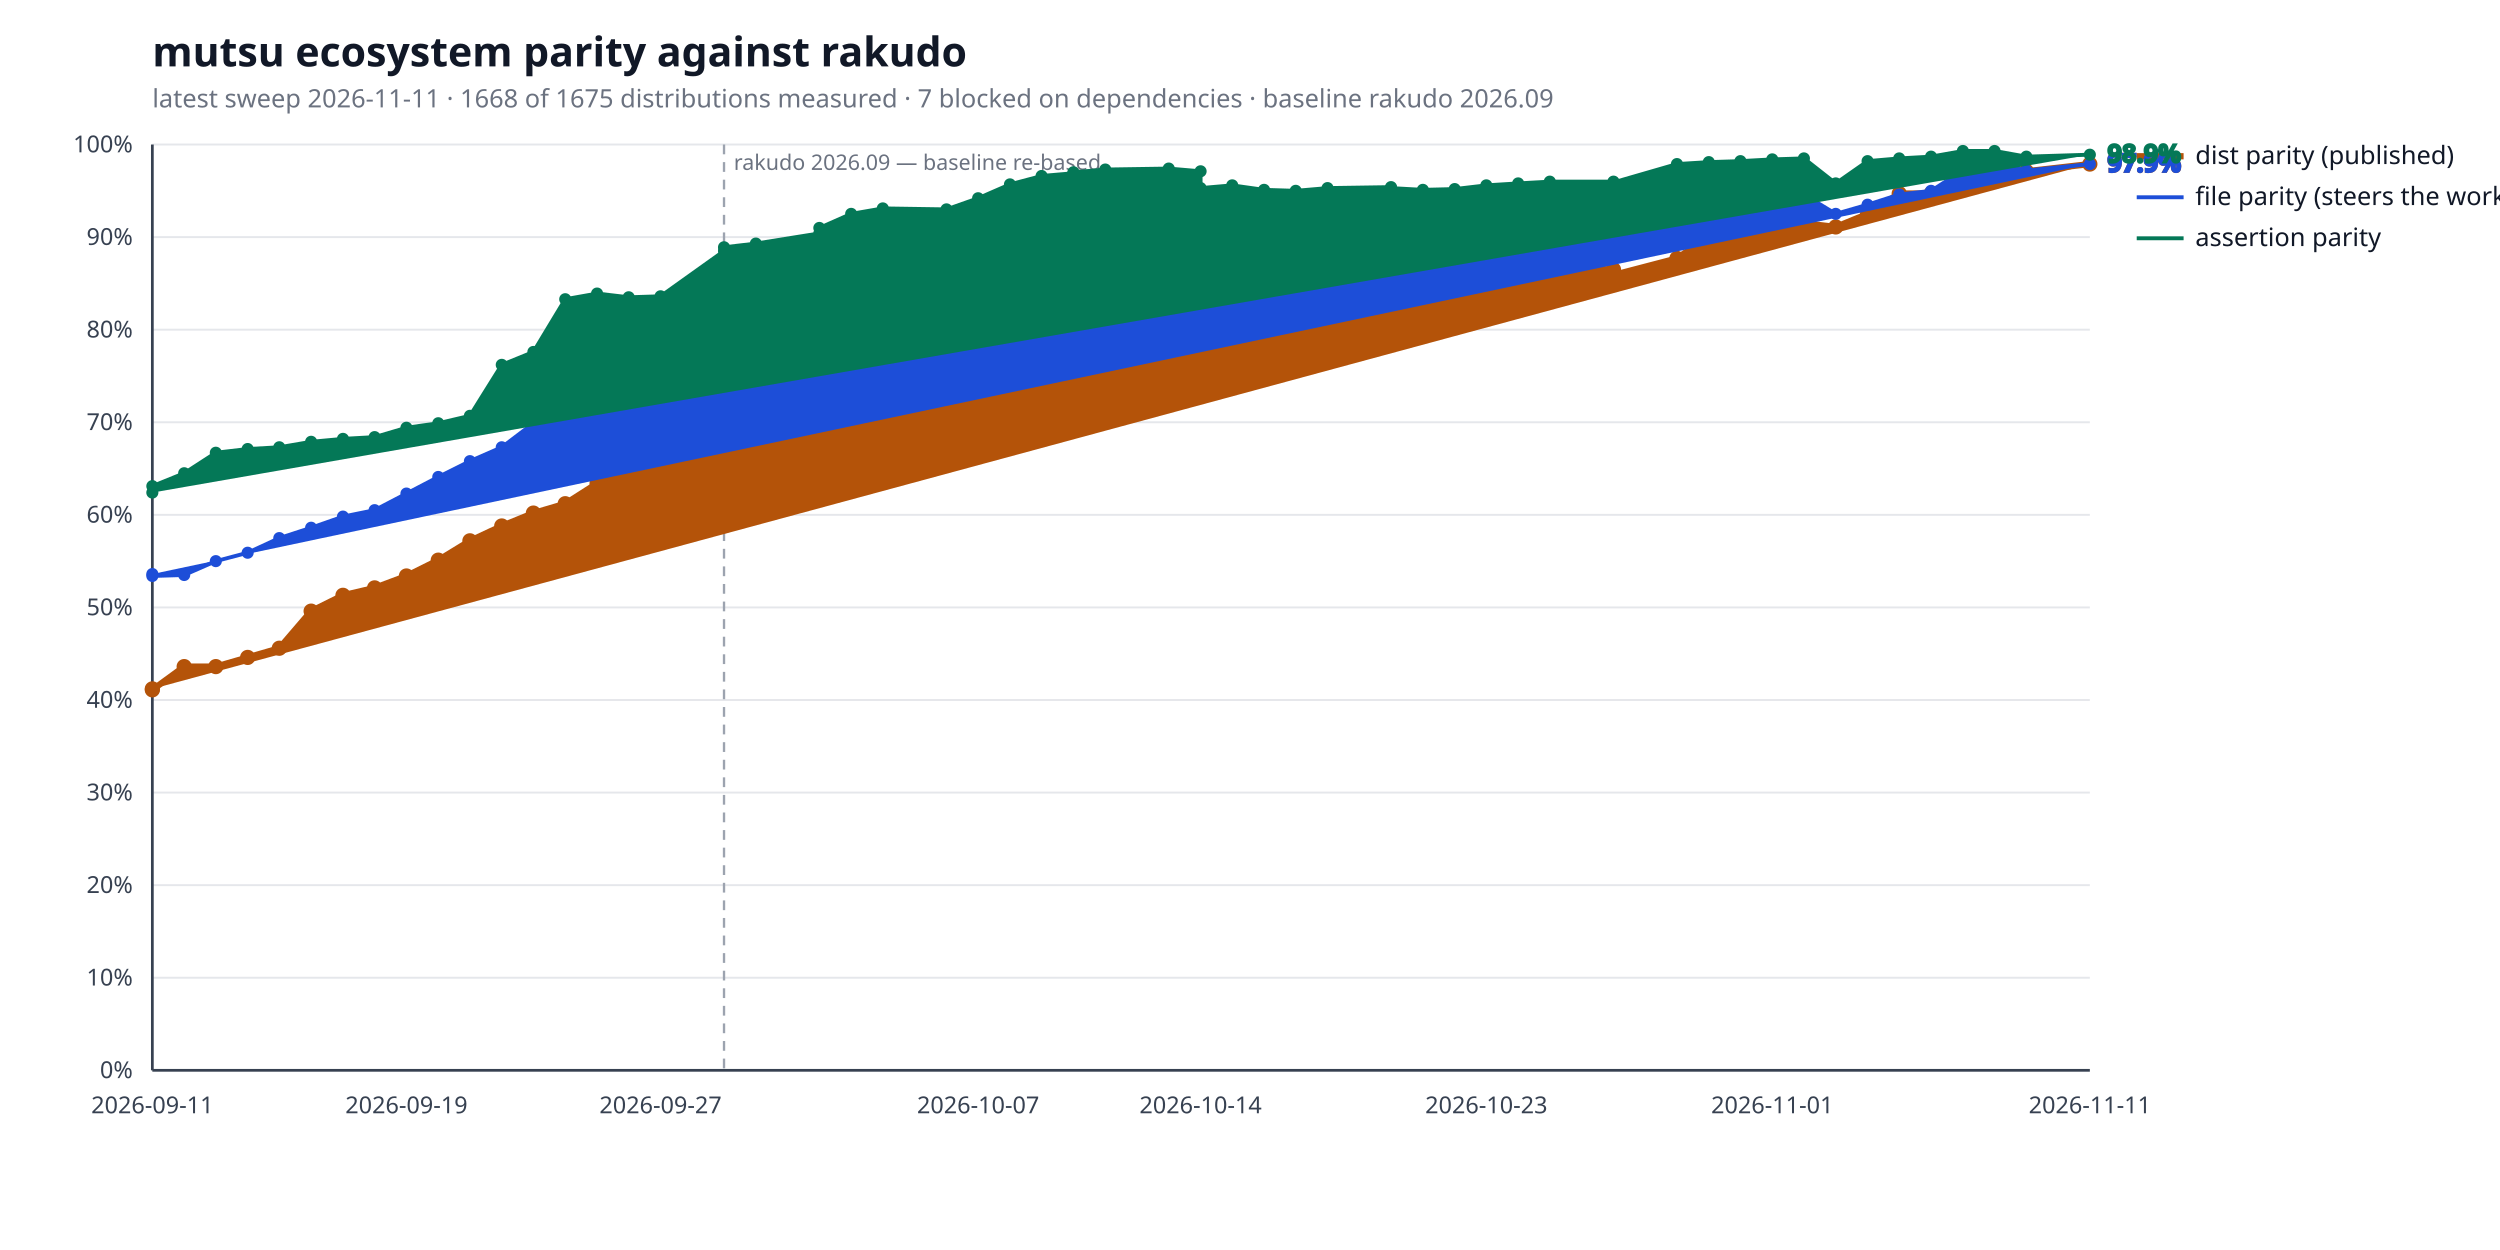
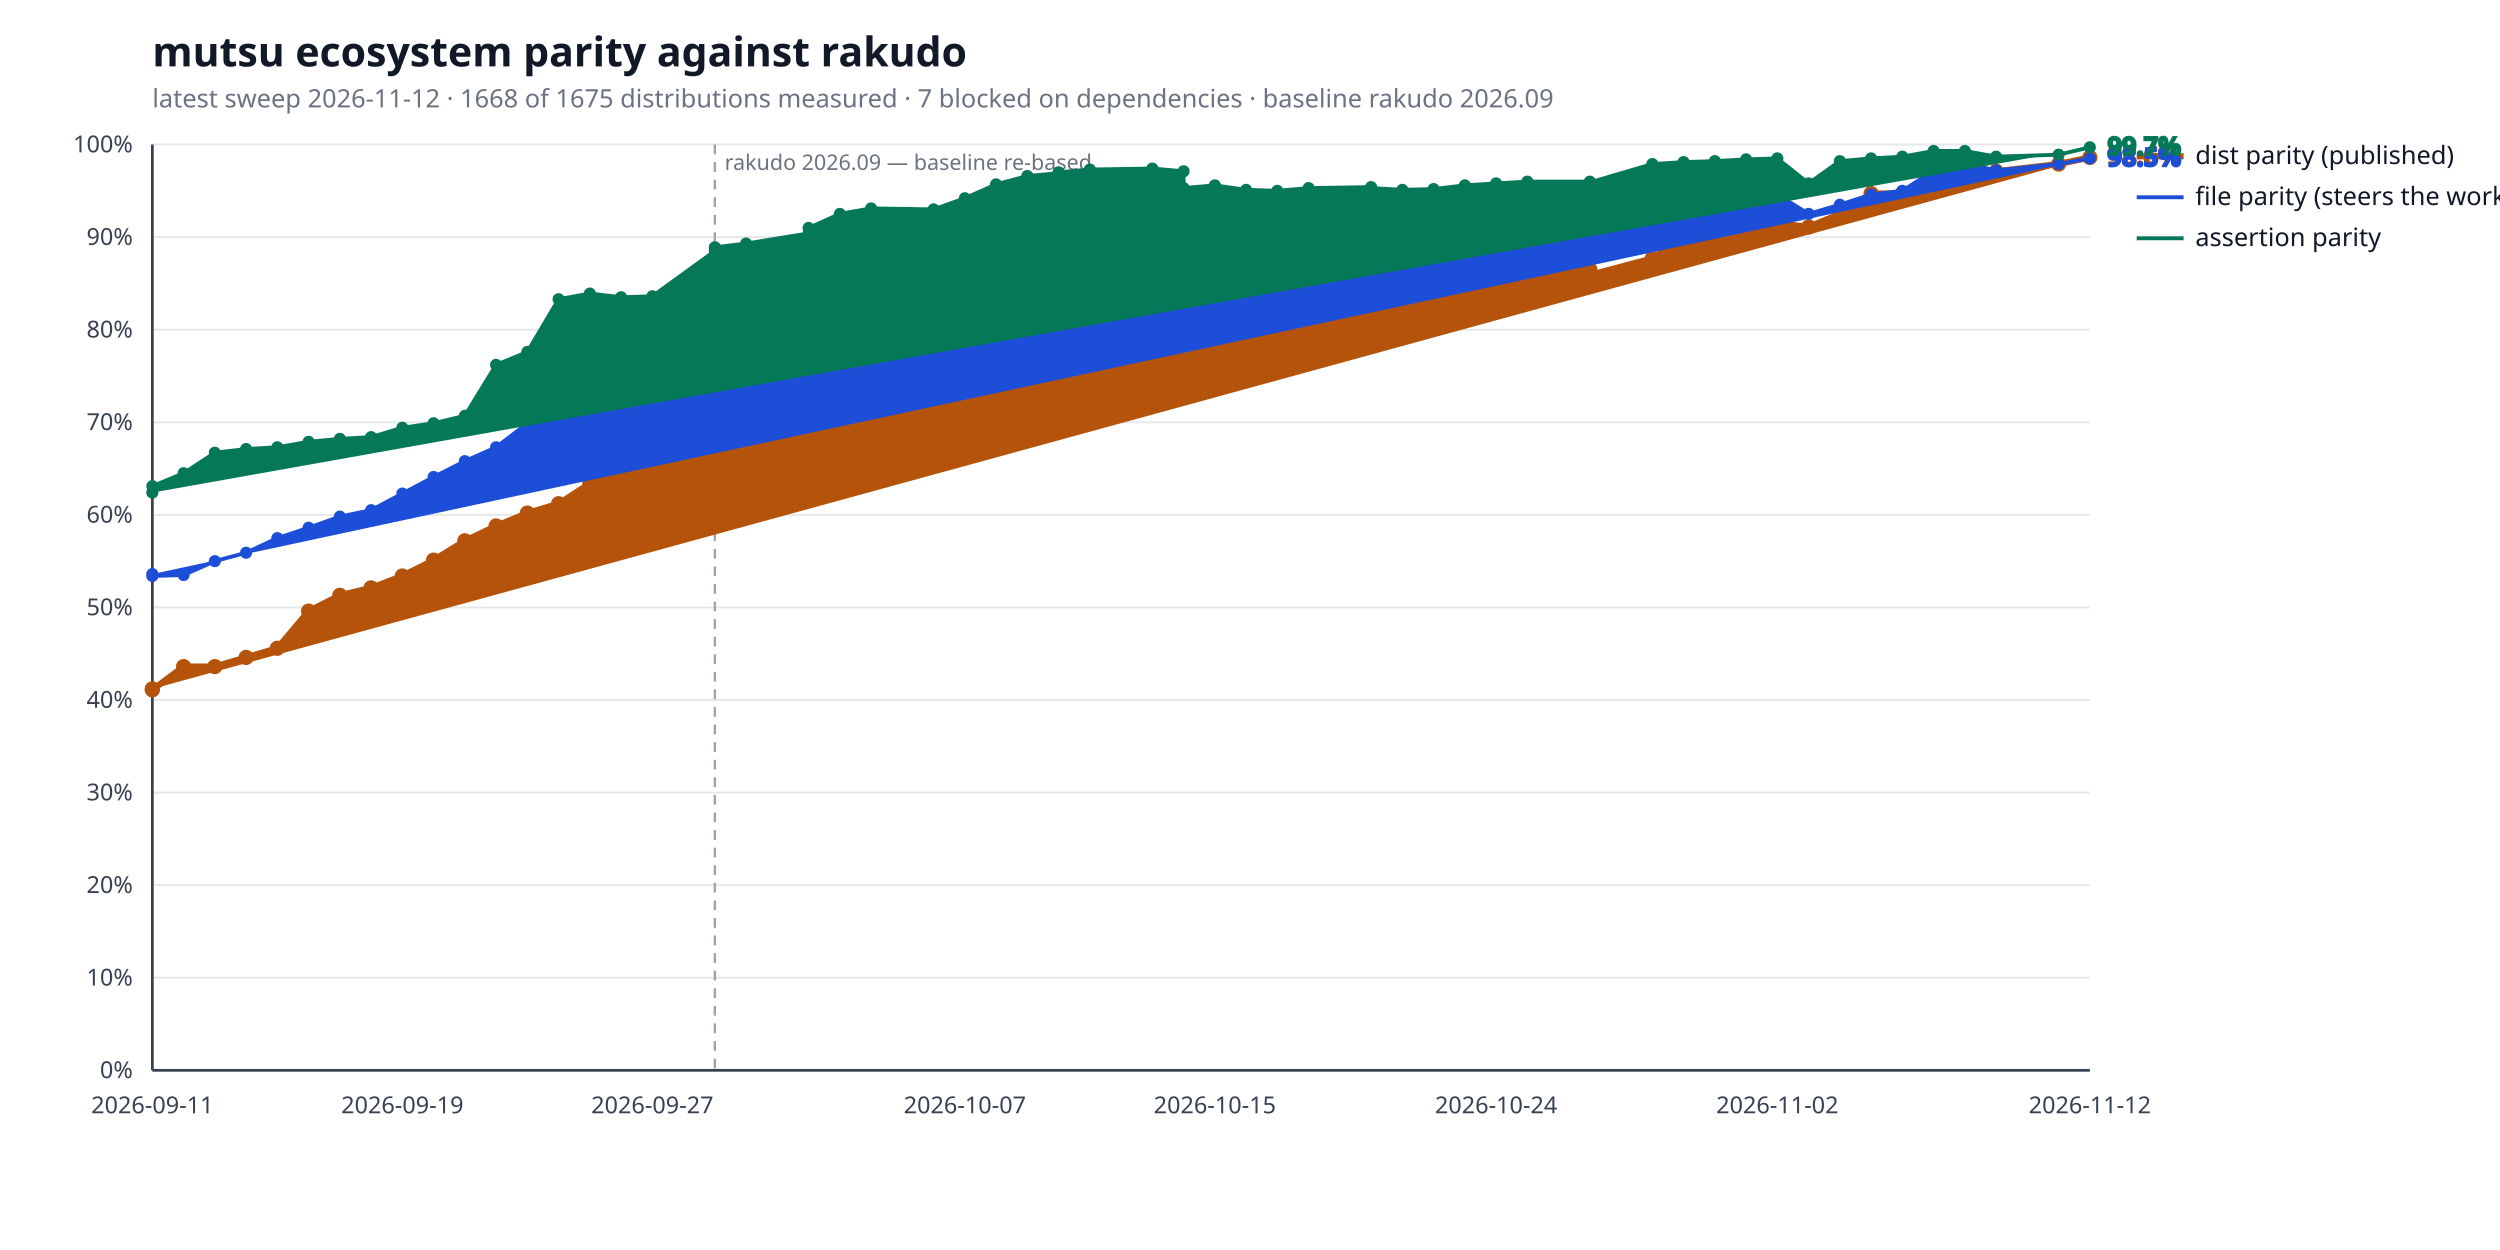
<svg xmlns="http://www.w3.org/2000/svg" width="1280" height="640" viewBox="0 0 1280 640" role="img" aria-label="mutsu ecosystem parity against rakudo">
  <style>
  .bg { fill: #ffffff; }
  .title { fill: #111827; font: 600 21px sans-serif; }
  .subtitle { fill: #6b7280; font: 400 13px sans-serif; }
  .axis { stroke: #374151; stroke-width: 1.4; }
  .grid { stroke: #e5e7eb; stroke-width: 1; }
  .tick { fill: #374151; font: 400 12px sans-serif; }
  .legend { fill: #111827; font: 400 13px sans-serif; }
  .value { font: 600 13px sans-serif; }
  .rebase { stroke: #9ca3af; stroke-width: 1.2; stroke-dasharray: 5 4; }
  .rebase-label { fill: #6b7280; font: 400 11px sans-serif; }
  .series-a { stroke: #b45309; fill: #b45309; }
  .series-b { stroke: #1d4ed8; fill: #1d4ed8; }
  .series-c { stroke: #047857; fill: #047857; }
  @media (prefers-color-scheme: dark) {
    .bg { fill: #0d1117; }
    .title { fill: #e6edf3; }
    .subtitle { fill: #9198a1; }
    .axis { stroke: #6e7681; }
    .grid { stroke: #21262d; }
    .tick { fill: #9198a1; }
    .legend { fill: #e6edf3; }
    .rebase { stroke: #6e7681; }
    .rebase-label { fill: #9198a1; }
    .series-a { stroke: #f0b429; fill: #f0b429; }
    .series-b { stroke: #6ea8fe; fill: #6ea8fe; }
    .series-c { stroke: #4ade80; fill: #4ade80; }
  }
</style>
  <rect class="bg" width="100%" height="100%" />
  <text class="title" x="78" y="34">mutsu ecosystem parity against rakudo</text>
-   <text class="subtitle" x="78" y="55">latest sweep 2026-11-11  ·  1668 of 1675 distributions measured  ·  7 blocked on dependencies  ·  baseline rakudo 2026.09</text>
+   <text class="subtitle" x="78" y="55">latest sweep 2026-11-12  ·  1668 of 1675 distributions measured  ·  7 blocked on dependencies  ·  baseline rakudo 2026.09</text>
  <line class="grid" x1="78" y1="548.0" x2="1070" y2="548.0" />
  <text class="tick" x="68" y="552.0" text-anchor="end">0%</text>
  <line class="grid" x1="78" y1="500.6" x2="1070" y2="500.6" />
  <text class="tick" x="68" y="504.6" text-anchor="end">10%</text>
  <line class="grid" x1="78" y1="453.2" x2="1070" y2="453.2" />
  <text class="tick" x="68" y="457.2" text-anchor="end">20%</text>
  <line class="grid" x1="78" y1="405.8" x2="1070" y2="405.8" />
  <text class="tick" x="68" y="409.8" text-anchor="end">30%</text>
  <line class="grid" x1="78" y1="358.4" x2="1070" y2="358.4" />
  <text class="tick" x="68" y="362.4" text-anchor="end">40%</text>
  <line class="grid" x1="78" y1="311.0" x2="1070" y2="311.0" />
  <text class="tick" x="68" y="315.0" text-anchor="end">50%</text>
  <line class="grid" x1="78" y1="263.6" x2="1070" y2="263.6" />
  <text class="tick" x="68" y="267.6" text-anchor="end">60%</text>
  <line class="grid" x1="78" y1="216.2" x2="1070" y2="216.2" />
  <text class="tick" x="68" y="220.2" text-anchor="end">70%</text>
  <line class="grid" x1="78" y1="168.8" x2="1070" y2="168.8" />
  <text class="tick" x="68" y="172.8" text-anchor="end">80%</text>
  <line class="grid" x1="78" y1="121.4" x2="1070" y2="121.4" />
  <text class="tick" x="68" y="125.4" text-anchor="end">90%</text>
  <line class="grid" x1="78" y1="74.0" x2="1070" y2="74.0" />
  <text class="tick" x="68" y="78.0" text-anchor="end">100%</text>
  <line class="axis" x1="78" y1="548" x2="1070" y2="548" />
  <line class="axis" x1="78" y1="74" x2="78" y2="548" />
-   <line class="rebase" x1="370.7" y1="74" x2="370.7" y2="548" />
-   <text class="rebase-label" x="375.7" y="87">rakudo 2026.09 — baseline re-based</text>
+   <line class="rebase" x1="366.0" y1="74" x2="366.0" y2="548" />
+   <text class="rebase-label" x="371.0" y="87">rakudo 2026.09 — baseline re-based</text>
  <text class="tick" x="78.0" y="570" text-anchor="middle">2026-09-11</text>
-   <text class="tick" x="208.1" y="570" text-anchor="middle">2026-09-19</text>
-   <text class="tick" x="338.2" y="570" text-anchor="middle">2026-09-27</text>
-   <text class="tick" x="500.8" y="570" text-anchor="middle">2026-10-07</text>
-   <text class="tick" x="614.7" y="570" text-anchor="middle">2026-10-14</text>
-   <text class="tick" x="761.0" y="570" text-anchor="middle">2026-10-23</text>
-   <text class="tick" x="907.4" y="570" text-anchor="middle">2026-11-01</text>
-   <text class="tick" x="1070.0" y="570" text-anchor="middle">2026-11-11</text>
-   <polyline class="series-a" points="78.0,352.7 78.0,353.2 94.3,341.3 110.5,341.3 126.8,336.6 143.0,331.9 159.3,312.9 175.6,304.8 191.8,301.0 208.1,294.9 224.4,286.8 240.6,276.9 256.9,269.3 273.1,262.7 289.4,257.9 305.7,247.5 321.9,237.1 338.2,228.0 370.7,224.3 370.7,218.6 387.0,220.5 419.5,209.6 419.5,202.0 435.8,172.1 452.0,168.8 484.6,170.2 500.8,163.6 517.1,157.9 533.3,153.6 549.6,147.0 549.6,139.9 565.9,136.1 598.4,133.7 614.7,133.7 614.7,133.2 630.9,131.4 647.2,130.9 663.4,134.2 679.7,130.9 712.2,130.9 712.2,136.6 728.5,151.3 744.8,143.2 761.0,136.6 777.3,136.6 793.5,136.6 826.1,138.0 826.1,140.8 858.6,132.3 874.9,120.9 891.1,120.5 907.4,113.8 923.6,114.3 939.9,116.2 956.2,109.5 972.4,99.1 988.7,99.1 1005.0,88.7 1021.2,86.3 1037.5,87.7 1070.0,84.0" fill="none" stroke-width="3.2" stroke-linejoin="round" stroke-linecap="round" />
+   <text class="tick" x="206.0" y="570" text-anchor="middle">2026-09-19</text>
+   <text class="tick" x="334.0" y="570" text-anchor="middle">2026-09-27</text>
+   <text class="tick" x="494.0" y="570" text-anchor="middle">2026-10-07</text>
+   <text class="tick" x="622.0" y="570" text-anchor="middle">2026-10-15</text>
+   <text class="tick" x="766.0" y="570" text-anchor="middle">2026-10-24</text>
+   <text class="tick" x="910.0" y="570" text-anchor="middle">2026-11-02</text>
+   <text class="tick" x="1070.0" y="570" text-anchor="middle">2026-11-12</text>
+   <polyline class="series-a" points="78.0,352.7 78.0,353.2 94.0,341.3 110.0,341.3 126.0,336.6 142.0,331.9 158.0,312.9 174.0,304.8 190.0,301.0 206.0,294.9 222.0,286.8 238.0,276.9 254.0,269.3 270.0,262.7 286.0,257.9 302.0,247.5 318.0,237.1 334.0,228.0 366.0,224.3 366.0,218.6 382.0,220.5 414.0,209.6 414.0,202.0 430.0,172.1 446.0,168.8 478.0,170.2 494.0,163.6 510.0,157.9 526.0,153.6 542.0,147.0 542.0,139.9 558.0,136.1 590.0,133.7 606.0,133.7 606.0,133.2 622.0,131.4 638.0,130.9 654.0,134.2 670.0,130.9 702.0,130.9 702.0,136.6 718.0,151.3 734.0,143.2 750.0,136.6 766.0,136.6 782.0,136.6 814.0,138.0 814.0,140.8 846.0,132.3 862.0,120.9 878.0,120.5 894.0,113.8 910.0,114.3 926.0,116.2 942.0,109.5 958.0,99.1 974.0,99.1 990.0,88.7 1006.0,86.3 1022.0,87.7 1054.0,84.0 1070.0,80.6" fill="none" stroke-width="3.2" stroke-linejoin="round" stroke-linecap="round" />
  <circle class="series-a" cx="78.0" cy="352.7" r="3.4" stroke="none" />
  <circle class="series-a" cx="78.0" cy="353.2" r="3.4" stroke="none" />
-   <circle class="series-a" cx="94.3" cy="341.3" r="3.4" stroke="none" />
-   <circle class="series-a" cx="110.5" cy="341.3" r="3.4" stroke="none" />
-   <circle class="series-a" cx="126.8" cy="336.6" r="3.4" stroke="none" />
-   <circle class="series-a" cx="143.0" cy="331.9" r="3.4" stroke="none" />
-   <circle class="series-a" cx="159.3" cy="312.9" r="3.4" stroke="none" />
-   <circle class="series-a" cx="175.6" cy="304.8" r="3.4" stroke="none" />
-   <circle class="series-a" cx="191.8" cy="301.0" r="3.4" stroke="none" />
-   <circle class="series-a" cx="208.1" cy="294.9" r="3.4" stroke="none" />
-   <circle class="series-a" cx="224.4" cy="286.8" r="3.4" stroke="none" />
-   <circle class="series-a" cx="240.6" cy="276.9" r="3.4" stroke="none" />
-   <circle class="series-a" cx="256.9" cy="269.3" r="3.4" stroke="none" />
-   <circle class="series-a" cx="273.1" cy="262.7" r="3.4" stroke="none" />
-   <circle class="series-a" cx="289.4" cy="257.9" r="3.4" stroke="none" />
-   <circle class="series-a" cx="305.7" cy="247.5" r="3.4" stroke="none" />
-   <circle class="series-a" cx="321.9" cy="237.1" r="3.4" stroke="none" />
-   <circle class="series-a" cx="338.2" cy="228.0" r="3.4" stroke="none" />
-   <circle class="series-a" cx="370.7" cy="224.3" r="3.4" stroke="none" />
-   <circle class="series-a" cx="370.7" cy="218.6" r="3.4" stroke="none" />
-   <circle class="series-a" cx="387.0" cy="220.5" r="3.4" stroke="none" />
-   <circle class="series-a" cx="419.5" cy="209.6" r="3.4" stroke="none" />
-   <circle class="series-a" cx="419.5" cy="202.0" r="3.4" stroke="none" />
-   <circle class="series-a" cx="435.8" cy="172.1" r="3.4" stroke="none" />
-   <circle class="series-a" cx="452.0" cy="168.8" r="3.4" stroke="none" />
-   <circle class="series-a" cx="484.6" cy="170.2" r="3.4" stroke="none" />
-   <circle class="series-a" cx="500.8" cy="163.6" r="3.4" stroke="none" />
-   <circle class="series-a" cx="517.1" cy="157.9" r="3.4" stroke="none" />
-   <circle class="series-a" cx="533.3" cy="153.6" r="3.4" stroke="none" />
-   <circle class="series-a" cx="549.6" cy="147.0" r="3.4" stroke="none" />
-   <circle class="series-a" cx="549.6" cy="139.9" r="3.4" stroke="none" />
-   <circle class="series-a" cx="565.9" cy="136.1" r="3.4" stroke="none" />
-   <circle class="series-a" cx="598.4" cy="133.7" r="3.4" stroke="none" />
-   <circle class="series-a" cx="614.7" cy="133.7" r="3.4" stroke="none" />
-   <circle class="series-a" cx="614.7" cy="133.2" r="3.4" stroke="none" />
-   <circle class="series-a" cx="630.9" cy="131.4" r="3.4" stroke="none" />
-   <circle class="series-a" cx="647.2" cy="130.9" r="3.4" stroke="none" />
-   <circle class="series-a" cx="663.4" cy="134.2" r="3.4" stroke="none" />
-   <circle class="series-a" cx="679.7" cy="130.9" r="3.4" stroke="none" />
-   <circle class="series-a" cx="712.2" cy="130.9" r="3.4" stroke="none" />
-   <circle class="series-a" cx="712.2" cy="136.6" r="3.4" stroke="none" />
-   <circle class="series-a" cx="728.5" cy="151.3" r="3.4" stroke="none" />
-   <circle class="series-a" cx="744.8" cy="143.2" r="3.4" stroke="none" />
-   <circle class="series-a" cx="761.0" cy="136.6" r="3.4" stroke="none" />
-   <circle class="series-a" cx="777.3" cy="136.6" r="3.4" stroke="none" />
-   <circle class="series-a" cx="793.5" cy="136.6" r="3.4" stroke="none" />
-   <circle class="series-a" cx="826.1" cy="138.0" r="3.4" stroke="none" />
-   <circle class="series-a" cx="826.1" cy="140.8" r="3.4" stroke="none" />
-   <circle class="series-a" cx="858.6" cy="132.3" r="3.4" stroke="none" />
-   <circle class="series-a" cx="874.9" cy="120.9" r="3.4" stroke="none" />
-   <circle class="series-a" cx="891.1" cy="120.5" r="3.4" stroke="none" />
-   <circle class="series-a" cx="907.4" cy="113.8" r="3.4" stroke="none" />
-   <circle class="series-a" cx="923.6" cy="114.3" r="3.4" stroke="none" />
-   <circle class="series-a" cx="939.9" cy="116.2" r="3.4" stroke="none" />
-   <circle class="series-a" cx="956.2" cy="109.5" r="3.4" stroke="none" />
-   <circle class="series-a" cx="972.4" cy="99.1" r="3.4" stroke="none" />
-   <circle class="series-a" cx="988.7" cy="99.1" r="3.4" stroke="none" />
-   <circle class="series-a" cx="1005.0" cy="88.7" r="3.4" stroke="none" />
-   <circle class="series-a" cx="1021.2" cy="86.3" r="3.4" stroke="none" />
-   <circle class="series-a" cx="1037.5" cy="87.7" r="3.4" stroke="none" />
-   <circle class="series-a" cx="1070.0" cy="84.0" r="3.4" stroke="none" />
-   <text class="value series-a" x="1079.0" y="88.0" stroke="none">97.9%</text>
+   <circle class="series-a" cx="94.0" cy="341.3" r="3.4" stroke="none" />
+   <circle class="series-a" cx="110.0" cy="341.3" r="3.4" stroke="none" />
+   <circle class="series-a" cx="126.0" cy="336.6" r="3.4" stroke="none" />
+   <circle class="series-a" cx="142.0" cy="331.9" r="3.4" stroke="none" />
+   <circle class="series-a" cx="158.0" cy="312.9" r="3.4" stroke="none" />
+   <circle class="series-a" cx="174.0" cy="304.8" r="3.4" stroke="none" />
+   <circle class="series-a" cx="190.0" cy="301.0" r="3.4" stroke="none" />
+   <circle class="series-a" cx="206.0" cy="294.9" r="3.4" stroke="none" />
+   <circle class="series-a" cx="222.0" cy="286.8" r="3.4" stroke="none" />
+   <circle class="series-a" cx="238.0" cy="276.9" r="3.4" stroke="none" />
+   <circle class="series-a" cx="254.0" cy="269.3" r="3.4" stroke="none" />
+   <circle class="series-a" cx="270.0" cy="262.7" r="3.4" stroke="none" />
+   <circle class="series-a" cx="286.0" cy="257.9" r="3.4" stroke="none" />
+   <circle class="series-a" cx="302.0" cy="247.5" r="3.4" stroke="none" />
+   <circle class="series-a" cx="318.0" cy="237.1" r="3.4" stroke="none" />
+   <circle class="series-a" cx="334.0" cy="228.0" r="3.4" stroke="none" />
+   <circle class="series-a" cx="366.0" cy="224.3" r="3.4" stroke="none" />
+   <circle class="series-a" cx="366.0" cy="218.6" r="3.4" stroke="none" />
+   <circle class="series-a" cx="382.0" cy="220.5" r="3.4" stroke="none" />
+   <circle class="series-a" cx="414.0" cy="209.6" r="3.4" stroke="none" />
+   <circle class="series-a" cx="414.0" cy="202.0" r="3.4" stroke="none" />
+   <circle class="series-a" cx="430.0" cy="172.1" r="3.4" stroke="none" />
+   <circle class="series-a" cx="446.0" cy="168.8" r="3.4" stroke="none" />
+   <circle class="series-a" cx="478.0" cy="170.2" r="3.4" stroke="none" />
+   <circle class="series-a" cx="494.0" cy="163.6" r="3.4" stroke="none" />
+   <circle class="series-a" cx="510.0" cy="157.9" r="3.4" stroke="none" />
+   <circle class="series-a" cx="526.0" cy="153.6" r="3.4" stroke="none" />
+   <circle class="series-a" cx="542.0" cy="147.0" r="3.4" stroke="none" />
+   <circle class="series-a" cx="542.0" cy="139.9" r="3.4" stroke="none" />
+   <circle class="series-a" cx="558.0" cy="136.1" r="3.4" stroke="none" />
+   <circle class="series-a" cx="590.0" cy="133.7" r="3.4" stroke="none" />
+   <circle class="series-a" cx="606.0" cy="133.7" r="3.4" stroke="none" />
+   <circle class="series-a" cx="606.0" cy="133.2" r="3.4" stroke="none" />
+   <circle class="series-a" cx="622.0" cy="131.4" r="3.4" stroke="none" />
+   <circle class="series-a" cx="638.0" cy="130.9" r="3.4" stroke="none" />
+   <circle class="series-a" cx="654.0" cy="134.2" r="3.4" stroke="none" />
+   <circle class="series-a" cx="670.0" cy="130.9" r="3.4" stroke="none" />
+   <circle class="series-a" cx="702.0" cy="130.9" r="3.4" stroke="none" />
+   <circle class="series-a" cx="702.0" cy="136.6" r="3.4" stroke="none" />
+   <circle class="series-a" cx="718.0" cy="151.3" r="3.4" stroke="none" />
+   <circle class="series-a" cx="734.0" cy="143.2" r="3.4" stroke="none" />
+   <circle class="series-a" cx="750.0" cy="136.6" r="3.4" stroke="none" />
+   <circle class="series-a" cx="766.0" cy="136.6" r="3.4" stroke="none" />
+   <circle class="series-a" cx="782.0" cy="136.6" r="3.4" stroke="none" />
+   <circle class="series-a" cx="814.0" cy="138.0" r="3.4" stroke="none" />
+   <circle class="series-a" cx="814.0" cy="140.8" r="3.4" stroke="none" />
+   <circle class="series-a" cx="846.0" cy="132.3" r="3.4" stroke="none" />
+   <circle class="series-a" cx="862.0" cy="120.9" r="3.4" stroke="none" />
+   <circle class="series-a" cx="878.0" cy="120.5" r="3.4" stroke="none" />
+   <circle class="series-a" cx="894.0" cy="113.8" r="3.4" stroke="none" />
+   <circle class="series-a" cx="910.0" cy="114.3" r="3.4" stroke="none" />
+   <circle class="series-a" cx="926.0" cy="116.2" r="3.4" stroke="none" />
+   <circle class="series-a" cx="942.0" cy="109.5" r="3.4" stroke="none" />
+   <circle class="series-a" cx="958.0" cy="99.1" r="3.4" stroke="none" />
+   <circle class="series-a" cx="974.0" cy="99.1" r="3.4" stroke="none" />
+   <circle class="series-a" cx="990.0" cy="88.7" r="3.4" stroke="none" />
+   <circle class="series-a" cx="1006.0" cy="86.3" r="3.4" stroke="none" />
+   <circle class="series-a" cx="1022.0" cy="87.7" r="3.4" stroke="none" />
+   <circle class="series-a" cx="1054.0" cy="84.0" r="3.4" stroke="none" />
+   <circle class="series-a" cx="1070.0" cy="80.6" r="3.4" stroke="none" />
+   <text class="value series-a" x="1079.0" y="84.6" stroke="none">98.6%</text>
  <line class="series-a" x1="1094" y1="80.0" x2="1118" y2="80.0" stroke-width="3.2" />
  <text class="legend" x="1124" y="84.0">dist parity (published)</text>
-   <polyline class="series-b" points="78.0,293.9 78.0,294.9 94.3,294.4 110.5,287.3 126.8,283.0 143.0,275.5 159.3,270.2 175.6,264.5 191.8,261.2 208.1,252.7 224.4,244.2 240.6,236.1 256.9,229.0 273.1,216.7 289.4,208.1 305.7,202.0 321.9,202.9 338.2,199.1 370.7,195.3 370.7,184.4 387.0,183.0 419.5,171.6 419.5,162.2 435.8,154.6 452.0,143.7 484.6,145.6 500.8,138.5 517.1,139.4 533.3,138.0 549.6,131.8 549.6,127.6 565.9,125.2 598.4,122.8 614.7,126.6 614.7,125.2 630.9,119.0 647.2,125.2 663.4,127.1 679.7,124.7 712.2,123.3 712.2,125.2 728.5,128.0 744.8,124.2 761.0,115.7 777.3,113.3 793.5,111.9 826.1,112.4 826.1,115.7 858.6,111.0 874.9,108.1 891.1,104.8 907.4,100.5 923.6,99.6 939.9,109.5 956.2,104.8 972.4,99.6 988.7,97.7 1005.0,87.3 1021.2,83.5 1037.5,87.3 1070.0,84.0" fill="none" stroke-width="2.0" stroke-linejoin="round" stroke-linecap="round" />
+   <polyline class="series-b" points="78.0,293.9 78.0,294.9 94.0,294.4 110.0,287.3 126.0,283.0 142.0,275.5 158.0,270.2 174.0,264.5 190.0,261.2 206.0,252.7 222.0,244.2 238.0,236.1 254.0,229.0 270.0,216.7 286.0,208.1 302.0,202.0 318.0,202.9 334.0,199.1 366.0,195.3 366.0,184.4 382.0,183.0 414.0,171.6 414.0,162.2 430.0,154.6 446.0,143.7 478.0,145.6 494.0,138.5 510.0,139.4 526.0,138.0 542.0,131.8 542.0,127.6 558.0,125.2 590.0,122.8 606.0,126.6 606.0,125.2 622.0,119.0 638.0,125.2 654.0,127.1 670.0,124.7 702.0,123.3 702.0,125.2 718.0,128.0 734.0,124.2 750.0,115.7 766.0,113.3 782.0,111.9 814.0,112.4 814.0,115.7 846.0,111.0 862.0,108.1 878.0,104.8 894.0,100.5 910.0,99.6 926.0,109.5 942.0,104.8 958.0,99.6 974.0,97.7 990.0,87.3 1006.0,83.5 1022.0,87.3 1054.0,84.0 1070.0,81.1" fill="none" stroke-width="2.0" stroke-linejoin="round" stroke-linecap="round" />
  <circle class="series-b" cx="78.0" cy="293.9" r="2.6" stroke="none" />
  <circle class="series-b" cx="78.0" cy="294.9" r="2.6" stroke="none" />
-   <circle class="series-b" cx="94.3" cy="294.4" r="2.6" stroke="none" />
-   <circle class="series-b" cx="110.5" cy="287.3" r="2.6" stroke="none" />
-   <circle class="series-b" cx="126.8" cy="283.0" r="2.6" stroke="none" />
-   <circle class="series-b" cx="143.0" cy="275.5" r="2.6" stroke="none" />
-   <circle class="series-b" cx="159.3" cy="270.2" r="2.6" stroke="none" />
-   <circle class="series-b" cx="175.6" cy="264.5" r="2.6" stroke="none" />
-   <circle class="series-b" cx="191.8" cy="261.2" r="2.6" stroke="none" />
-   <circle class="series-b" cx="208.1" cy="252.7" r="2.6" stroke="none" />
-   <circle class="series-b" cx="224.4" cy="244.2" r="2.6" stroke="none" />
-   <circle class="series-b" cx="240.6" cy="236.1" r="2.6" stroke="none" />
-   <circle class="series-b" cx="256.9" cy="229.0" r="2.6" stroke="none" />
-   <circle class="series-b" cx="273.1" cy="216.7" r="2.6" stroke="none" />
-   <circle class="series-b" cx="289.4" cy="208.1" r="2.6" stroke="none" />
-   <circle class="series-b" cx="305.7" cy="202.0" r="2.6" stroke="none" />
-   <circle class="series-b" cx="321.9" cy="202.9" r="2.6" stroke="none" />
-   <circle class="series-b" cx="338.2" cy="199.1" r="2.6" stroke="none" />
-   <circle class="series-b" cx="370.7" cy="195.3" r="2.6" stroke="none" />
-   <circle class="series-b" cx="370.7" cy="184.4" r="2.6" stroke="none" />
-   <circle class="series-b" cx="387.0" cy="183.0" r="2.6" stroke="none" />
-   <circle class="series-b" cx="419.5" cy="171.6" r="2.6" stroke="none" />
-   <circle class="series-b" cx="419.5" cy="162.2" r="2.6" stroke="none" />
-   <circle class="series-b" cx="435.8" cy="154.6" r="2.6" stroke="none" />
-   <circle class="series-b" cx="452.0" cy="143.7" r="2.6" stroke="none" />
-   <circle class="series-b" cx="484.6" cy="145.6" r="2.6" stroke="none" />
-   <circle class="series-b" cx="500.8" cy="138.5" r="2.6" stroke="none" />
-   <circle class="series-b" cx="517.1" cy="139.4" r="2.6" stroke="none" />
-   <circle class="series-b" cx="533.3" cy="138.0" r="2.6" stroke="none" />
-   <circle class="series-b" cx="549.6" cy="131.8" r="2.6" stroke="none" />
-   <circle class="series-b" cx="549.6" cy="127.6" r="2.6" stroke="none" />
-   <circle class="series-b" cx="565.9" cy="125.2" r="2.6" stroke="none" />
-   <circle class="series-b" cx="598.4" cy="122.8" r="2.6" stroke="none" />
-   <circle class="series-b" cx="614.7" cy="126.6" r="2.6" stroke="none" />
-   <circle class="series-b" cx="614.7" cy="125.2" r="2.6" stroke="none" />
-   <circle class="series-b" cx="630.9" cy="119.0" r="2.6" stroke="none" />
-   <circle class="series-b" cx="647.2" cy="125.2" r="2.6" stroke="none" />
-   <circle class="series-b" cx="663.4" cy="127.1" r="2.6" stroke="none" />
-   <circle class="series-b" cx="679.7" cy="124.7" r="2.6" stroke="none" />
-   <circle class="series-b" cx="712.2" cy="123.3" r="2.6" stroke="none" />
-   <circle class="series-b" cx="712.2" cy="125.2" r="2.6" stroke="none" />
-   <circle class="series-b" cx="728.5" cy="128.0" r="2.6" stroke="none" />
-   <circle class="series-b" cx="744.8" cy="124.2" r="2.6" stroke="none" />
-   <circle class="series-b" cx="761.0" cy="115.7" r="2.6" stroke="none" />
-   <circle class="series-b" cx="777.3" cy="113.3" r="2.6" stroke="none" />
-   <circle class="series-b" cx="793.5" cy="111.9" r="2.6" stroke="none" />
-   <circle class="series-b" cx="826.1" cy="112.4" r="2.6" stroke="none" />
-   <circle class="series-b" cx="826.1" cy="115.7" r="2.6" stroke="none" />
-   <circle class="series-b" cx="858.6" cy="111.0" r="2.6" stroke="none" />
-   <circle class="series-b" cx="874.9" cy="108.1" r="2.6" stroke="none" />
-   <circle class="series-b" cx="891.1" cy="104.8" r="2.6" stroke="none" />
-   <circle class="series-b" cx="907.4" cy="100.5" r="2.6" stroke="none" />
-   <circle class="series-b" cx="923.6" cy="99.6" r="2.6" stroke="none" />
-   <circle class="series-b" cx="939.9" cy="109.5" r="2.6" stroke="none" />
-   <circle class="series-b" cx="956.2" cy="104.8" r="2.6" stroke="none" />
-   <circle class="series-b" cx="972.4" cy="99.6" r="2.6" stroke="none" />
-   <circle class="series-b" cx="988.7" cy="97.7" r="2.6" stroke="none" />
-   <circle class="series-b" cx="1005.0" cy="87.3" r="2.6" stroke="none" />
-   <circle class="series-b" cx="1021.2" cy="83.5" r="2.6" stroke="none" />
-   <circle class="series-b" cx="1037.5" cy="87.3" r="2.6" stroke="none" />
-   <circle class="series-b" cx="1070.0" cy="84.0" r="2.6" stroke="none" />
-   <text class="value series-b" x="1079.0" y="88.0" stroke="none">97.9%</text>
+   <circle class="series-b" cx="94.0" cy="294.4" r="2.6" stroke="none" />
+   <circle class="series-b" cx="110.0" cy="287.3" r="2.6" stroke="none" />
+   <circle class="series-b" cx="126.0" cy="283.0" r="2.6" stroke="none" />
+   <circle class="series-b" cx="142.0" cy="275.5" r="2.6" stroke="none" />
+   <circle class="series-b" cx="158.0" cy="270.2" r="2.6" stroke="none" />
+   <circle class="series-b" cx="174.0" cy="264.5" r="2.6" stroke="none" />
+   <circle class="series-b" cx="190.0" cy="261.2" r="2.6" stroke="none" />
+   <circle class="series-b" cx="206.0" cy="252.7" r="2.6" stroke="none" />
+   <circle class="series-b" cx="222.0" cy="244.2" r="2.6" stroke="none" />
+   <circle class="series-b" cx="238.0" cy="236.1" r="2.6" stroke="none" />
+   <circle class="series-b" cx="254.0" cy="229.0" r="2.6" stroke="none" />
+   <circle class="series-b" cx="270.0" cy="216.7" r="2.6" stroke="none" />
+   <circle class="series-b" cx="286.0" cy="208.1" r="2.6" stroke="none" />
+   <circle class="series-b" cx="302.0" cy="202.0" r="2.6" stroke="none" />
+   <circle class="series-b" cx="318.0" cy="202.9" r="2.6" stroke="none" />
+   <circle class="series-b" cx="334.0" cy="199.1" r="2.6" stroke="none" />
+   <circle class="series-b" cx="366.0" cy="195.3" r="2.6" stroke="none" />
+   <circle class="series-b" cx="366.0" cy="184.4" r="2.6" stroke="none" />
+   <circle class="series-b" cx="382.0" cy="183.0" r="2.6" stroke="none" />
+   <circle class="series-b" cx="414.0" cy="171.6" r="2.6" stroke="none" />
+   <circle class="series-b" cx="414.0" cy="162.2" r="2.6" stroke="none" />
+   <circle class="series-b" cx="430.0" cy="154.6" r="2.6" stroke="none" />
+   <circle class="series-b" cx="446.0" cy="143.7" r="2.6" stroke="none" />
+   <circle class="series-b" cx="478.0" cy="145.6" r="2.6" stroke="none" />
+   <circle class="series-b" cx="494.0" cy="138.5" r="2.6" stroke="none" />
+   <circle class="series-b" cx="510.0" cy="139.4" r="2.6" stroke="none" />
+   <circle class="series-b" cx="526.0" cy="138.0" r="2.6" stroke="none" />
+   <circle class="series-b" cx="542.0" cy="131.8" r="2.6" stroke="none" />
+   <circle class="series-b" cx="542.0" cy="127.6" r="2.6" stroke="none" />
+   <circle class="series-b" cx="558.0" cy="125.2" r="2.6" stroke="none" />
+   <circle class="series-b" cx="590.0" cy="122.8" r="2.6" stroke="none" />
+   <circle class="series-b" cx="606.0" cy="126.6" r="2.6" stroke="none" />
+   <circle class="series-b" cx="606.0" cy="125.2" r="2.6" stroke="none" />
+   <circle class="series-b" cx="622.0" cy="119.0" r="2.6" stroke="none" />
+   <circle class="series-b" cx="638.0" cy="125.2" r="2.6" stroke="none" />
+   <circle class="series-b" cx="654.0" cy="127.1" r="2.6" stroke="none" />
+   <circle class="series-b" cx="670.0" cy="124.7" r="2.6" stroke="none" />
+   <circle class="series-b" cx="702.0" cy="123.3" r="2.6" stroke="none" />
+   <circle class="series-b" cx="702.0" cy="125.2" r="2.6" stroke="none" />
+   <circle class="series-b" cx="718.0" cy="128.0" r="2.6" stroke="none" />
+   <circle class="series-b" cx="734.0" cy="124.2" r="2.6" stroke="none" />
+   <circle class="series-b" cx="750.0" cy="115.7" r="2.6" stroke="none" />
+   <circle class="series-b" cx="766.0" cy="113.3" r="2.6" stroke="none" />
+   <circle class="series-b" cx="782.0" cy="111.9" r="2.6" stroke="none" />
+   <circle class="series-b" cx="814.0" cy="112.4" r="2.6" stroke="none" />
+   <circle class="series-b" cx="814.0" cy="115.7" r="2.6" stroke="none" />
+   <circle class="series-b" cx="846.0" cy="111.0" r="2.6" stroke="none" />
+   <circle class="series-b" cx="862.0" cy="108.1" r="2.6" stroke="none" />
+   <circle class="series-b" cx="878.0" cy="104.8" r="2.6" stroke="none" />
+   <circle class="series-b" cx="894.0" cy="100.5" r="2.6" stroke="none" />
+   <circle class="series-b" cx="910.0" cy="99.6" r="2.6" stroke="none" />
+   <circle class="series-b" cx="926.0" cy="109.5" r="2.6" stroke="none" />
+   <circle class="series-b" cx="942.0" cy="104.8" r="2.6" stroke="none" />
+   <circle class="series-b" cx="958.0" cy="99.6" r="2.6" stroke="none" />
+   <circle class="series-b" cx="974.0" cy="97.7" r="2.6" stroke="none" />
+   <circle class="series-b" cx="990.0" cy="87.3" r="2.6" stroke="none" />
+   <circle class="series-b" cx="1006.0" cy="83.5" r="2.6" stroke="none" />
+   <circle class="series-b" cx="1022.0" cy="87.3" r="2.6" stroke="none" />
+   <circle class="series-b" cx="1054.0" cy="84.0" r="2.6" stroke="none" />
+   <circle class="series-b" cx="1070.0" cy="81.1" r="2.6" stroke="none" />
+   <text class="value series-b" x="1079.0" y="85.1" stroke="none">98.5%</text>
  <line class="series-b" x1="1094" y1="101.0" x2="1118" y2="101.0" stroke-width="2.0" />
  <text class="legend" x="1124" y="105.0">file parity (steers the work)</text>
-   <polyline class="series-c" points="78.0,252.2 78.0,248.9 94.3,242.3 110.5,231.8 126.8,229.9 143.0,229.0 159.3,226.2 175.6,224.7 191.8,223.8 208.1,219.0 224.4,216.7 240.6,212.9 256.9,186.8 273.1,180.2 289.4,153.2 305.7,150.3 321.9,152.2 338.2,151.7 370.7,128.5 370.7,126.6 387.0,124.7 419.5,119.5 419.5,116.7 435.8,109.5 452.0,106.7 484.6,107.2 500.8,101.5 517.1,94.4 533.3,90.1 549.6,88.7 549.6,88.2 565.9,86.8 598.4,86.3 614.7,87.7 614.7,96.3 630.9,94.9 647.2,97.2 663.4,97.7 679.7,96.3 712.2,95.8 712.2,96.3 728.5,97.2 744.8,96.8 761.0,94.9 777.3,93.9 793.5,93.0 826.1,93.0 826.1,93.4 858.6,84.0 874.9,83.0 891.1,82.5 907.4,81.6 923.6,81.1 939.9,93.9 956.2,82.5 972.4,81.1 988.7,80.2 1005.0,77.3 1021.2,77.3 1037.5,80.2 1070.0,79.2" fill="none" stroke-width="2.0" stroke-linejoin="round" stroke-linecap="round" />
+   <polyline class="series-c" points="78.0,252.2 78.0,248.9 94.0,242.3 110.0,231.8 126.0,229.9 142.0,229.0 158.0,226.2 174.0,224.7 190.0,223.8 206.0,219.0 222.0,216.7 238.0,212.9 254.0,186.8 270.0,180.2 286.0,153.2 302.0,150.3 318.0,152.2 334.0,151.7 366.0,128.5 366.0,126.6 382.0,124.7 414.0,119.5 414.0,116.7 430.0,109.5 446.0,106.7 478.0,107.2 494.0,101.5 510.0,94.4 526.0,90.1 542.0,88.7 542.0,88.2 558.0,86.8 590.0,86.3 606.0,87.7 606.0,96.3 622.0,94.9 638.0,97.2 654.0,97.7 670.0,96.3 702.0,95.8 702.0,96.3 718.0,97.2 734.0,96.8 750.0,94.9 766.0,93.9 782.0,93.0 814.0,93.0 814.0,93.4 846.0,84.0 862.0,83.0 878.0,82.5 894.0,81.6 910.0,81.1 926.0,93.9 942.0,82.5 958.0,81.1 974.0,80.2 990.0,77.3 1006.0,77.3 1022.0,80.2 1054.0,79.2 1070.0,75.4" fill="none" stroke-width="2.0" stroke-linejoin="round" stroke-linecap="round" />
  <circle class="series-c" cx="78.0" cy="252.2" r="2.6" stroke="none" />
  <circle class="series-c" cx="78.0" cy="248.9" r="2.6" stroke="none" />
-   <circle class="series-c" cx="94.3" cy="242.3" r="2.6" stroke="none" />
-   <circle class="series-c" cx="110.5" cy="231.8" r="2.6" stroke="none" />
-   <circle class="series-c" cx="126.8" cy="229.9" r="2.6" stroke="none" />
-   <circle class="series-c" cx="143.0" cy="229.0" r="2.6" stroke="none" />
-   <circle class="series-c" cx="159.3" cy="226.2" r="2.6" stroke="none" />
-   <circle class="series-c" cx="175.6" cy="224.7" r="2.6" stroke="none" />
-   <circle class="series-c" cx="191.8" cy="223.8" r="2.6" stroke="none" />
-   <circle class="series-c" cx="208.1" cy="219.0" r="2.6" stroke="none" />
-   <circle class="series-c" cx="224.4" cy="216.7" r="2.6" stroke="none" />
-   <circle class="series-c" cx="240.6" cy="212.9" r="2.6" stroke="none" />
-   <circle class="series-c" cx="256.9" cy="186.8" r="2.6" stroke="none" />
-   <circle class="series-c" cx="273.1" cy="180.2" r="2.6" stroke="none" />
-   <circle class="series-c" cx="289.4" cy="153.2" r="2.6" stroke="none" />
-   <circle class="series-c" cx="305.7" cy="150.3" r="2.6" stroke="none" />
-   <circle class="series-c" cx="321.9" cy="152.2" r="2.6" stroke="none" />
-   <circle class="series-c" cx="338.2" cy="151.7" r="2.6" stroke="none" />
-   <circle class="series-c" cx="370.7" cy="128.5" r="2.6" stroke="none" />
-   <circle class="series-c" cx="370.7" cy="126.6" r="2.6" stroke="none" />
-   <circle class="series-c" cx="387.0" cy="124.7" r="2.6" stroke="none" />
-   <circle class="series-c" cx="419.5" cy="119.5" r="2.6" stroke="none" />
-   <circle class="series-c" cx="419.5" cy="116.7" r="2.6" stroke="none" />
-   <circle class="series-c" cx="435.8" cy="109.5" r="2.6" stroke="none" />
-   <circle class="series-c" cx="452.0" cy="106.7" r="2.6" stroke="none" />
-   <circle class="series-c" cx="484.6" cy="107.2" r="2.6" stroke="none" />
-   <circle class="series-c" cx="500.8" cy="101.5" r="2.6" stroke="none" />
-   <circle class="series-c" cx="517.1" cy="94.4" r="2.6" stroke="none" />
-   <circle class="series-c" cx="533.3" cy="90.1" r="2.6" stroke="none" />
-   <circle class="series-c" cx="549.6" cy="88.7" r="2.6" stroke="none" />
-   <circle class="series-c" cx="549.6" cy="88.2" r="2.6" stroke="none" />
-   <circle class="series-c" cx="565.9" cy="86.8" r="2.6" stroke="none" />
-   <circle class="series-c" cx="598.4" cy="86.3" r="2.6" stroke="none" />
-   <circle class="series-c" cx="614.7" cy="87.7" r="2.6" stroke="none" />
-   <circle class="series-c" cx="614.7" cy="96.3" r="2.6" stroke="none" />
-   <circle class="series-c" cx="630.9" cy="94.9" r="2.6" stroke="none" />
-   <circle class="series-c" cx="647.2" cy="97.2" r="2.6" stroke="none" />
-   <circle class="series-c" cx="663.4" cy="97.7" r="2.6" stroke="none" />
-   <circle class="series-c" cx="679.7" cy="96.3" r="2.6" stroke="none" />
-   <circle class="series-c" cx="712.2" cy="95.8" r="2.6" stroke="none" />
-   <circle class="series-c" cx="712.2" cy="96.3" r="2.6" stroke="none" />
-   <circle class="series-c" cx="728.5" cy="97.2" r="2.6" stroke="none" />
-   <circle class="series-c" cx="744.8" cy="96.8" r="2.6" stroke="none" />
-   <circle class="series-c" cx="761.0" cy="94.9" r="2.6" stroke="none" />
-   <circle class="series-c" cx="777.3" cy="93.9" r="2.6" stroke="none" />
-   <circle class="series-c" cx="793.5" cy="93.0" r="2.6" stroke="none" />
-   <circle class="series-c" cx="826.1" cy="93.0" r="2.6" stroke="none" />
-   <circle class="series-c" cx="826.1" cy="93.4" r="2.6" stroke="none" />
-   <circle class="series-c" cx="858.6" cy="84.0" r="2.6" stroke="none" />
-   <circle class="series-c" cx="874.9" cy="83.0" r="2.6" stroke="none" />
-   <circle class="series-c" cx="891.1" cy="82.5" r="2.6" stroke="none" />
-   <circle class="series-c" cx="907.4" cy="81.6" r="2.6" stroke="none" />
-   <circle class="series-c" cx="923.6" cy="81.1" r="2.6" stroke="none" />
-   <circle class="series-c" cx="939.9" cy="93.9" r="2.6" stroke="none" />
-   <circle class="series-c" cx="956.2" cy="82.5" r="2.6" stroke="none" />
-   <circle class="series-c" cx="972.4" cy="81.1" r="2.6" stroke="none" />
-   <circle class="series-c" cx="988.7" cy="80.2" r="2.6" stroke="none" />
-   <circle class="series-c" cx="1005.0" cy="77.3" r="2.6" stroke="none" />
-   <circle class="series-c" cx="1021.2" cy="77.3" r="2.6" stroke="none" />
-   <circle class="series-c" cx="1037.5" cy="80.2" r="2.6" stroke="none" />
-   <circle class="series-c" cx="1070.0" cy="79.2" r="2.6" stroke="none" />
-   <text class="value series-c" x="1079.0" y="83.2" stroke="none">98.9%</text>
+   <circle class="series-c" cx="94.0" cy="242.3" r="2.6" stroke="none" />
+   <circle class="series-c" cx="110.0" cy="231.8" r="2.6" stroke="none" />
+   <circle class="series-c" cx="126.0" cy="229.9" r="2.6" stroke="none" />
+   <circle class="series-c" cx="142.0" cy="229.0" r="2.6" stroke="none" />
+   <circle class="series-c" cx="158.0" cy="226.2" r="2.6" stroke="none" />
+   <circle class="series-c" cx="174.0" cy="224.7" r="2.6" stroke="none" />
+   <circle class="series-c" cx="190.0" cy="223.8" r="2.6" stroke="none" />
+   <circle class="series-c" cx="206.0" cy="219.0" r="2.6" stroke="none" />
+   <circle class="series-c" cx="222.0" cy="216.7" r="2.6" stroke="none" />
+   <circle class="series-c" cx="238.0" cy="212.9" r="2.6" stroke="none" />
+   <circle class="series-c" cx="254.0" cy="186.8" r="2.6" stroke="none" />
+   <circle class="series-c" cx="270.0" cy="180.2" r="2.6" stroke="none" />
+   <circle class="series-c" cx="286.0" cy="153.2" r="2.6" stroke="none" />
+   <circle class="series-c" cx="302.0" cy="150.3" r="2.6" stroke="none" />
+   <circle class="series-c" cx="318.0" cy="152.2" r="2.6" stroke="none" />
+   <circle class="series-c" cx="334.0" cy="151.7" r="2.6" stroke="none" />
+   <circle class="series-c" cx="366.0" cy="128.5" r="2.6" stroke="none" />
+   <circle class="series-c" cx="366.0" cy="126.6" r="2.6" stroke="none" />
+   <circle class="series-c" cx="382.0" cy="124.7" r="2.6" stroke="none" />
+   <circle class="series-c" cx="414.0" cy="119.5" r="2.6" stroke="none" />
+   <circle class="series-c" cx="414.0" cy="116.7" r="2.6" stroke="none" />
+   <circle class="series-c" cx="430.0" cy="109.5" r="2.6" stroke="none" />
+   <circle class="series-c" cx="446.0" cy="106.7" r="2.6" stroke="none" />
+   <circle class="series-c" cx="478.0" cy="107.2" r="2.6" stroke="none" />
+   <circle class="series-c" cx="494.0" cy="101.5" r="2.6" stroke="none" />
+   <circle class="series-c" cx="510.0" cy="94.4" r="2.6" stroke="none" />
+   <circle class="series-c" cx="526.0" cy="90.1" r="2.6" stroke="none" />
+   <circle class="series-c" cx="542.0" cy="88.7" r="2.6" stroke="none" />
+   <circle class="series-c" cx="542.0" cy="88.2" r="2.6" stroke="none" />
+   <circle class="series-c" cx="558.0" cy="86.8" r="2.6" stroke="none" />
+   <circle class="series-c" cx="590.0" cy="86.3" r="2.6" stroke="none" />
+   <circle class="series-c" cx="606.0" cy="87.7" r="2.6" stroke="none" />
+   <circle class="series-c" cx="606.0" cy="96.3" r="2.6" stroke="none" />
+   <circle class="series-c" cx="622.0" cy="94.9" r="2.6" stroke="none" />
+   <circle class="series-c" cx="638.0" cy="97.2" r="2.6" stroke="none" />
+   <circle class="series-c" cx="654.0" cy="97.7" r="2.6" stroke="none" />
+   <circle class="series-c" cx="670.0" cy="96.3" r="2.6" stroke="none" />
+   <circle class="series-c" cx="702.0" cy="95.8" r="2.6" stroke="none" />
+   <circle class="series-c" cx="702.0" cy="96.3" r="2.6" stroke="none" />
+   <circle class="series-c" cx="718.0" cy="97.2" r="2.6" stroke="none" />
+   <circle class="series-c" cx="734.0" cy="96.8" r="2.6" stroke="none" />
+   <circle class="series-c" cx="750.0" cy="94.9" r="2.6" stroke="none" />
+   <circle class="series-c" cx="766.0" cy="93.9" r="2.6" stroke="none" />
+   <circle class="series-c" cx="782.0" cy="93.0" r="2.6" stroke="none" />
+   <circle class="series-c" cx="814.0" cy="93.0" r="2.6" stroke="none" />
+   <circle class="series-c" cx="814.0" cy="93.4" r="2.6" stroke="none" />
+   <circle class="series-c" cx="846.0" cy="84.0" r="2.6" stroke="none" />
+   <circle class="series-c" cx="862.0" cy="83.0" r="2.6" stroke="none" />
+   <circle class="series-c" cx="878.0" cy="82.5" r="2.6" stroke="none" />
+   <circle class="series-c" cx="894.0" cy="81.6" r="2.6" stroke="none" />
+   <circle class="series-c" cx="910.0" cy="81.1" r="2.6" stroke="none" />
+   <circle class="series-c" cx="926.0" cy="93.9" r="2.6" stroke="none" />
+   <circle class="series-c" cx="942.0" cy="82.5" r="2.6" stroke="none" />
+   <circle class="series-c" cx="958.0" cy="81.1" r="2.6" stroke="none" />
+   <circle class="series-c" cx="974.0" cy="80.2" r="2.6" stroke="none" />
+   <circle class="series-c" cx="990.0" cy="77.3" r="2.6" stroke="none" />
+   <circle class="series-c" cx="1006.0" cy="77.3" r="2.6" stroke="none" />
+   <circle class="series-c" cx="1022.0" cy="80.2" r="2.6" stroke="none" />
+   <circle class="series-c" cx="1054.0" cy="79.2" r="2.6" stroke="none" />
+   <circle class="series-c" cx="1070.0" cy="75.4" r="2.6" stroke="none" />
+   <text class="value series-c" x="1079.0" y="79.4" stroke="none">99.7%</text>
  <line class="series-c" x1="1094" y1="122.0" x2="1118" y2="122.0" stroke-width="2.0" />
  <text class="legend" x="1124" y="126.0">assertion parity</text>
</svg>
